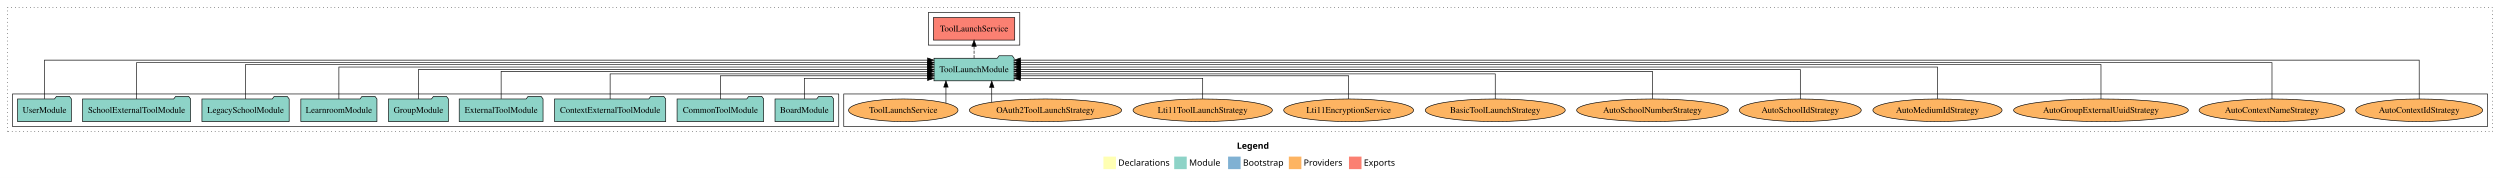
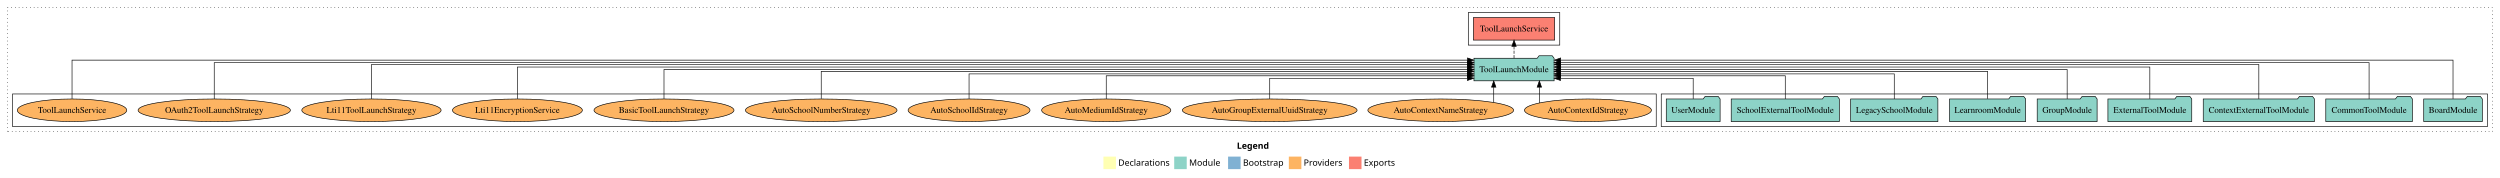
<svg xmlns="http://www.w3.org/2000/svg" width="3991pt" height="284pt" viewBox="0.00 0.00 3991.00 284.00">
  <g id="graph0" class="graph" transform="scale(1 1) rotate(0) translate(4 280)">
    <polygon fill="white" stroke="transparent" points="-4,4 -4,-280 3987,-280 3987,4 -4,4" />
    <text text-anchor="start" x="1970.51" y="-42.4" font-family="Times-12" font-weight="bold" font-size="14.00">Legend</text>
    <polygon fill="#ffffb3" stroke="transparent" points="1757.5,-10 1757.5,-30 1777.5,-30 1777.5,-10 1757.5,-10" />
    <text text-anchor="start" x="1781.13" y="-15.4" font-family="Times-12" font-size="14.00">  Declarations</text>
    <polygon fill="#8dd3c7" stroke="transparent" points="1870.5,-10 1870.5,-30 1890.5,-30 1890.5,-10 1870.5,-10" />
    <text text-anchor="start" x="1894.23" y="-15.4" font-family="Times-12" font-size="14.00">  Module</text>
    <polygon fill="#80b1d3" stroke="transparent" points="1956.5,-10 1956.5,-30 1976.5,-30 1976.5,-10 1956.5,-10" />
    <text text-anchor="start" x="1980.28" y="-15.4" font-family="Times-12" font-size="14.00">  Bootstrap</text>
    <polygon fill="#fdb462" stroke="transparent" points="2053.5,-10 2053.5,-30 2073.5,-30 2073.5,-10 2053.5,-10" />
    <text text-anchor="start" x="2077.17" y="-15.4" font-family="Times-12" font-size="14.00">  Providers</text>
    <polygon fill="#fb8072" stroke="transparent" points="2149.5,-10 2149.5,-30 2169.5,-30 2169.5,-10 2149.5,-10" />
    <text text-anchor="start" x="2173.23" y="-15.4" font-family="Times-12" font-size="14.00">  Exports</text>
    <g id="clust1" class="cluster">
      <polygon fill="none" stroke="black" stroke-dasharray="1,5" points="8,-70 8,-268 3975,-268 3975,-70 8,-70" />
    </g>
+     <g id="clust3" class="cluster">
+       <polygon fill="none" stroke="black" points="2648,-78 2648,-130 3967,-130 3967,-78 2648,-78" />
+     </g>
+     <g id="clust6" class="cluster">
+       <polygon fill="none" stroke="black" points="16,-78 16,-130 2640,-130 2640,-78 16,-78" />
+     </g>
    <g id="clust4" class="cluster">
-       <polygon fill="none" stroke="black" points="1478,-208 1478,-260 1624,-260 1624,-208 1478,-208" />
-     </g>
-     <g id="clust6" class="cluster">
-       <polygon fill="none" stroke="black" points="1343,-78 1343,-130 3967,-130 3967,-78 1343,-78" />
-     </g>
-     <g id="clust3" class="cluster">
-       <polygon fill="none" stroke="black" points="16,-78 16,-130 1335,-130 1335,-78 16,-78" />
+       <polygon fill="none" stroke="black" points="2340,-208 2340,-260 2486,-260 2486,-208 2340,-208" />
    </g>
    <g id="node1" class="node">
-       <polygon fill="#8dd3c7" stroke="black" points="1326.76,-122 1323.76,-126 1302.76,-126 1299.76,-122 1233.24,-122 1233.24,-86 1326.76,-86 1326.76,-122" />
-       <text text-anchor="middle" x="1280" y="-99.8" font-family="Times,serif" font-size="14.00">BoardModule</text>
+       <polygon fill="#8dd3c7" stroke="black" points="3958.76,-122 3955.76,-126 3934.76,-126 3931.76,-122 3865.24,-122 3865.24,-86 3958.76,-86 3958.76,-122" />
+       <text text-anchor="middle" x="3912" y="-99.8" font-family="Times,serif" font-size="14.00">BoardModule</text>
    </g>
    <g id="node10" class="node">
-       <polygon fill="#8dd3c7" stroke="black" points="1614.97,-187 1611.97,-191 1590.97,-191 1587.97,-187 1487.03,-187 1487.03,-151 1614.97,-151 1614.97,-187" />
-       <text text-anchor="middle" x="1551" y="-164.8" font-family="Times,serif" font-size="14.00">ToolLaunchModule</text>
+       <polygon fill="#8dd3c7" stroke="black" points="2476.97,-187 2473.97,-191 2452.97,-191 2449.97,-187 2349.03,-187 2349.03,-151 2476.97,-151 2476.97,-187" />
+       <text text-anchor="middle" x="2413" y="-164.8" font-family="Times,serif" font-size="14.00">ToolLaunchModule</text>
    </g>
    <g id="edge1" class="edge">
-       <path fill="none" stroke="black" d="M1280,-122.12C1280,-136.78 1280,-155 1280,-155 1280,-155 1476.78,-155 1476.78,-155" />
-       <polygon fill="black" stroke="black" points="1476.78,-158.5 1486.78,-155 1476.78,-151.5 1476.78,-158.5" />
+       <path fill="none" stroke="black" d="M3912,-122.15C3912,-145.76 3912,-184 3912,-184 3912,-184 2487.41,-184 2487.41,-184" />
+       <polygon fill="black" stroke="black" points="2487.41,-180.5 2477.41,-184 2487.41,-187.5 2487.41,-180.5" />
    </g>
    <g id="node2" class="node">
-       <polygon fill="#8dd3c7" stroke="black" points="1215.11,-122 1212.11,-126 1191.11,-126 1188.11,-122 1076.89,-122 1076.89,-86 1215.11,-86 1215.11,-122" />
-       <text text-anchor="middle" x="1146" y="-99.8" font-family="Times,serif" font-size="14.00">CommonToolModule</text>
+       <polygon fill="#8dd3c7" stroke="black" points="3847.11,-122 3844.11,-126 3823.11,-126 3820.11,-122 3708.89,-122 3708.89,-86 3847.11,-86 3847.11,-122" />
+       <text text-anchor="middle" x="3778" y="-99.8" font-family="Times,serif" font-size="14.00">CommonToolModule</text>
    </g>
    <g id="edge2" class="edge">
-       <path fill="none" stroke="black" d="M1146,-122.01C1146,-138.05 1146,-159 1146,-159 1146,-159 1476.83,-159 1476.83,-159" />
-       <polygon fill="black" stroke="black" points="1476.83,-162.5 1486.83,-159 1476.83,-155.5 1476.83,-162.5" />
+       <path fill="none" stroke="black" d="M3778,-122.01C3778,-144.49 3778,-180 3778,-180 3778,-180 2487.01,-180 2487.01,-180" />
+       <polygon fill="black" stroke="black" points="2487.01,-176.5 2477.01,-180 2487.01,-183.5 2487.01,-176.5" />
    </g>
    <g id="node3" class="node">
-       <polygon fill="#8dd3c7" stroke="black" points="1058.75,-122 1055.75,-126 1034.75,-126 1031.75,-122 881.25,-122 881.25,-86 1058.75,-86 1058.75,-122" />
-       <text text-anchor="middle" x="970" y="-99.8" font-family="Times,serif" font-size="14.00">ContextExternalToolModule</text>
+       <polygon fill="#8dd3c7" stroke="black" points="3690.75,-122 3687.75,-126 3666.75,-126 3663.75,-122 3513.25,-122 3513.25,-86 3690.75,-86 3690.75,-122" />
+       <text text-anchor="middle" x="3602" y="-99.8" font-family="Times,serif" font-size="14.00">ContextExternalToolModule</text>
    </g>
    <g id="edge3" class="edge">
-       <path fill="none" stroke="black" d="M970,-122.03C970,-139.06 970,-162 970,-162 970,-162 1476.88,-162 1476.88,-162" />
-       <polygon fill="black" stroke="black" points="1476.88,-165.5 1486.88,-162 1476.88,-158.5 1476.88,-165.5" />
+       <path fill="none" stroke="black" d="M3602,-122.04C3602,-143.66 3602,-177 3602,-177 3602,-177 2487.35,-177 2487.35,-177" />
+       <polygon fill="black" stroke="black" points="2487.35,-173.5 2477.35,-177 2487.35,-180.5 2487.35,-173.5" />
    </g>
    <g id="node4" class="node">
-       <polygon fill="#8dd3c7" stroke="black" points="862.92,-122 859.92,-126 838.92,-126 835.92,-122 729.08,-122 729.08,-86 862.92,-86 862.92,-122" />
-       <text text-anchor="middle" x="796" y="-99.8" font-family="Times,serif" font-size="14.00">ExternalToolModule</text>
+       <polygon fill="#8dd3c7" stroke="black" points="3494.92,-122 3491.92,-126 3470.92,-126 3467.92,-122 3361.08,-122 3361.08,-86 3494.92,-86 3494.92,-122" />
+       <text text-anchor="middle" x="3428" y="-99.8" font-family="Times,serif" font-size="14.00">ExternalToolModule</text>
    </g>
    <g id="edge4" class="edge">
-       <path fill="none" stroke="black" d="M796,-122.27C796,-140.56 796,-166 796,-166 796,-166 1476.95,-166 1476.95,-166" />
-       <polygon fill="black" stroke="black" points="1476.95,-169.5 1486.95,-166 1476.95,-162.5 1476.95,-169.5" />
+       <path fill="none" stroke="black" d="M3428,-122.13C3428,-142.57 3428,-173 3428,-173 3428,-173 2487.26,-173 2487.26,-173" />
+       <polygon fill="black" stroke="black" points="2487.26,-169.5 2477.26,-173 2487.26,-176.5 2487.26,-169.5" />
    </g>
    <g id="node5" class="node">
-       <polygon fill="#8dd3c7" stroke="black" points="711.82,-122 708.82,-126 687.82,-126 684.82,-122 616.18,-122 616.18,-86 711.82,-86 711.82,-122" />
-       <text text-anchor="middle" x="664" y="-99.8" font-family="Times,serif" font-size="14.00">GroupModule</text>
+       <polygon fill="#8dd3c7" stroke="black" points="3343.82,-122 3340.82,-126 3319.82,-126 3316.82,-122 3248.18,-122 3248.18,-86 3343.82,-86 3343.82,-122" />
+       <text text-anchor="middle" x="3296" y="-99.8" font-family="Times,serif" font-size="14.00">GroupModule</text>
    </g>
    <g id="edge5" class="edge">
-       <path fill="none" stroke="black" d="M664,-122.11C664,-141.34 664,-169 664,-169 664,-169 1476.85,-169 1476.85,-169" />
-       <polygon fill="black" stroke="black" points="1476.85,-172.5 1486.85,-169 1476.85,-165.5 1476.85,-172.5" />
+       <path fill="none" stroke="black" d="M3296,-122.11C3296,-141.34 3296,-169 3296,-169 3296,-169 2487.21,-169 2487.21,-169" />
+       <polygon fill="black" stroke="black" points="2487.21,-165.5 2477.21,-169 2487.21,-172.5 2487.21,-165.5" />
    </g>
    <g id="node6" class="node">
-       <polygon fill="#8dd3c7" stroke="black" points="597.74,-122 594.74,-126 573.74,-126 570.74,-122 476.26,-122 476.26,-86 597.74,-86 597.74,-122" />
-       <text text-anchor="middle" x="537" y="-99.8" font-family="Times,serif" font-size="14.00">LearnroomModule</text>
+       <polygon fill="#8dd3c7" stroke="black" points="3229.74,-122 3226.74,-126 3205.74,-126 3202.74,-122 3108.26,-122 3108.26,-86 3229.74,-86 3229.74,-122" />
+       <text text-anchor="middle" x="3169" y="-99.8" font-family="Times,serif" font-size="14.00">LearnroomModule</text>
    </g>
    <g id="edge6" class="edge">
-       <path fill="none" stroke="black" d="M537,-122.13C537,-142.57 537,-173 537,-173 537,-173 1476.8,-173 1476.8,-173" />
-       <polygon fill="black" stroke="black" points="1476.8,-176.5 1486.8,-173 1476.8,-169.5 1476.8,-176.5" />
+       <path fill="none" stroke="black" d="M3169,-122.27C3169,-140.56 3169,-166 3169,-166 3169,-166 2487.13,-166 2487.13,-166" />
+       <polygon fill="black" stroke="black" points="2487.13,-162.5 2477.13,-166 2487.13,-169.5 2487.13,-162.5" />
    </g>
    <g id="node7" class="node">
-       <polygon fill="#8dd3c7" stroke="black" points="457.63,-122 454.63,-126 433.63,-126 430.63,-122 318.37,-122 318.37,-86 457.63,-86 457.63,-122" />
-       <text text-anchor="middle" x="388" y="-99.8" font-family="Times,serif" font-size="14.00">LegacySchoolModule</text>
+       <polygon fill="#8dd3c7" stroke="black" points="3089.63,-122 3086.63,-126 3065.63,-126 3062.63,-122 2950.37,-122 2950.37,-86 3089.63,-86 3089.63,-122" />
+       <text text-anchor="middle" x="3020" y="-99.8" font-family="Times,serif" font-size="14.00">LegacySchoolModule</text>
    </g>
    <g id="edge7" class="edge">
-       <path fill="none" stroke="black" d="M388,-122.04C388,-143.66 388,-177 388,-177 388,-177 1476.82,-177 1476.82,-177" />
-       <polygon fill="black" stroke="black" points="1476.82,-180.5 1486.82,-177 1476.82,-173.5 1476.82,-180.5" />
+       <path fill="none" stroke="black" d="M3020,-122.03C3020,-139.06 3020,-162 3020,-162 3020,-162 2487.1,-162 2487.1,-162" />
+       <polygon fill="black" stroke="black" points="2487.1,-158.5 2477.1,-162 2487.1,-165.5 2487.1,-158.5" />
    </g>
    <g id="node8" class="node">
-       <polygon fill="#8dd3c7" stroke="black" points="300.3,-122 297.3,-126 276.3,-126 273.3,-122 127.7,-122 127.7,-86 300.3,-86 300.3,-122" />
-       <text text-anchor="middle" x="214" y="-99.8" font-family="Times,serif" font-size="14.00">SchoolExternalToolModule</text>
+       <polygon fill="#8dd3c7" stroke="black" points="2932.3,-122 2929.3,-126 2908.3,-126 2905.3,-122 2759.7,-122 2759.7,-86 2932.3,-86 2932.3,-122" />
+       <text text-anchor="middle" x="2846" y="-99.8" font-family="Times,serif" font-size="14.00">SchoolExternalToolModule</text>
    </g>
    <g id="edge8" class="edge">
-       <path fill="none" stroke="black" d="M214,-122.01C214,-144.49 214,-180 214,-180 214,-180 1476.96,-180 1476.96,-180" />
-       <polygon fill="black" stroke="black" points="1476.96,-183.5 1486.96,-180 1476.96,-176.5 1476.96,-183.5" />
+       <path fill="none" stroke="black" d="M2846,-122.01C2846,-138.05 2846,-159 2846,-159 2846,-159 2487.36,-159 2487.36,-159" />
+       <polygon fill="black" stroke="black" points="2487.36,-155.5 2477.36,-159 2487.36,-162.5 2487.36,-155.5" />
    </g>
    <g id="node9" class="node">
-       <polygon fill="#8dd3c7" stroke="black" points="109.98,-122 106.98,-126 85.98,-126 82.98,-122 24.02,-122 24.02,-86 109.98,-86 109.98,-122" />
-       <text text-anchor="middle" x="67" y="-99.8" font-family="Times,serif" font-size="14.00">UserModule</text>
+       <polygon fill="#8dd3c7" stroke="black" points="2741.98,-122 2738.98,-126 2717.98,-126 2714.98,-122 2656.02,-122 2656.02,-86 2741.98,-86 2741.98,-122" />
+       <text text-anchor="middle" x="2699" y="-99.8" font-family="Times,serif" font-size="14.00">UserModule</text>
    </g>
    <g id="edge9" class="edge">
-       <path fill="none" stroke="black" d="M67,-122.15C67,-145.76 67,-184 67,-184 67,-184 1476.76,-184 1476.76,-184" />
-       <polygon fill="black" stroke="black" points="1476.76,-187.5 1486.76,-184 1476.76,-180.5 1476.76,-187.5" />
+       <path fill="none" stroke="black" d="M2699,-122.12C2699,-136.78 2699,-155 2699,-155 2699,-155 2487.18,-155 2487.18,-155" />
+       <polygon fill="black" stroke="black" points="2487.18,-151.5 2477.18,-155 2487.18,-158.5 2487.18,-151.5" />
    </g>
    <g id="node11" class="node">
-       <polygon fill="#fb8072" stroke="black" points="1615.9,-252 1486.1,-252 1486.1,-216 1615.9,-216 1615.9,-252" />
-       <text text-anchor="middle" x="1551" y="-229.8" font-family="Times,serif" font-size="14.00">ToolLaunchService </text>
+       <polygon fill="#fb8072" stroke="black" points="2477.9,-252 2348.1,-252 2348.1,-216 2477.9,-216 2477.9,-252" />
+       <text text-anchor="middle" x="2413" y="-229.8" font-family="Times,serif" font-size="14.00">ToolLaunchService </text>
    </g>
    <g id="edge10" class="edge">
-       <path fill="none" stroke="black" stroke-dasharray="5,2" d="M1551,-187.11C1551,-187.11 1551,-205.99 1551,-205.99" />
-       <polygon fill="black" stroke="black" points="1547.5,-205.99 1551,-215.99 1554.5,-205.99 1547.5,-205.99" />
+       <path fill="none" stroke="black" stroke-dasharray="5,2" d="M2413,-187.11C2413,-187.11 2413,-205.99 2413,-205.99" />
+       <polygon fill="black" stroke="black" points="2409.5,-205.99 2413,-215.99 2416.5,-205.99 2409.5,-205.99" />
    </g>
    <g id="node12" class="node">
-       <ellipse fill="#fdb462" stroke="black" cx="3858" cy="-104" rx="101.3" ry="18" />
-       <text text-anchor="middle" x="3858" y="-99.8" font-family="Times,serif" font-size="14.00">AutoContextIdStrategy</text>
+       <ellipse fill="#fdb462" stroke="black" cx="2531" cy="-104" rx="101.3" ry="18" />
+       <text text-anchor="middle" x="2531" y="-99.8" font-family="Times,serif" font-size="14.00">AutoContextIdStrategy</text>
    </g>
    <g id="edge11" class="edge">
-       <path fill="none" stroke="black" d="M3858,-122.15C3858,-145.76 3858,-184 3858,-184 3858,-184 1625.11,-184 1625.11,-184" />
-       <polygon fill="black" stroke="black" points="1625.11,-180.5 1615.11,-184 1625.11,-187.5 1625.11,-180.5" />
+       <path fill="none" stroke="black" d="M2453.42,-115.62C2453.42,-115.62 2453.42,-140.85 2453.42,-140.85" />
+       <polygon fill="black" stroke="black" points="2449.92,-140.85 2453.42,-150.85 2456.92,-140.85 2449.92,-140.85" />
    </g>
    <g id="node13" class="node">
-       <ellipse fill="#fdb462" stroke="black" cx="3623" cy="-104" rx="116.33" ry="18" />
-       <text text-anchor="middle" x="3623" y="-99.8" font-family="Times,serif" font-size="14.00">AutoContextNameStrategy</text>
+       <ellipse fill="#fdb462" stroke="black" cx="2296" cy="-104" rx="116.33" ry="18" />
+       <text text-anchor="middle" x="2296" y="-99.8" font-family="Times,serif" font-size="14.00">AutoContextNameStrategy</text>
    </g>
    <g id="edge12" class="edge">
-       <path fill="none" stroke="black" d="M3623,-122.01C3623,-144.49 3623,-180 3623,-180 3623,-180 1625,-180 1625,-180" />
-       <polygon fill="black" stroke="black" points="1625,-176.5 1615,-180 1625,-183.5 1625,-176.5" />
+       <path fill="none" stroke="black" d="M2380.59,-116.53C2380.59,-116.53 2380.59,-140.85 2380.59,-140.85" />
+       <polygon fill="black" stroke="black" points="2377.09,-140.85 2380.59,-150.85 2384.09,-140.85 2377.09,-140.85" />
    </g>
    <g id="node14" class="node">
-       <ellipse fill="#fdb462" stroke="black" cx="3350" cy="-104" rx="139.45" ry="18" />
-       <text text-anchor="middle" x="3350" y="-99.8" font-family="Times,serif" font-size="14.00">AutoGroupExternalUuidStrategy</text>
+       <ellipse fill="#fdb462" stroke="black" cx="2023" cy="-104" rx="139.45" ry="18" />
+       <text text-anchor="middle" x="2023" y="-99.8" font-family="Times,serif" font-size="14.00">AutoGroupExternalUuidStrategy</text>
    </g>
    <g id="edge13" class="edge">
-       <path fill="none" stroke="black" d="M3350,-122.04C3350,-143.66 3350,-177 3350,-177 3350,-177 1625.03,-177 1625.03,-177" />
-       <polygon fill="black" stroke="black" points="1625.03,-173.5 1615.03,-177 1625.03,-180.5 1625.03,-173.5" />
+       <path fill="none" stroke="black" d="M2023,-122.12C2023,-136.78 2023,-155 2023,-155 2023,-155 2338.6,-155 2338.6,-155" />
+       <polygon fill="black" stroke="black" points="2338.6,-158.5 2348.6,-155 2338.6,-151.5 2338.6,-158.5" />
    </g>
    <g id="node15" class="node">
-       <ellipse fill="#fdb462" stroke="black" cx="3089" cy="-104" rx="103.09" ry="18" />
-       <text text-anchor="middle" x="3089" y="-99.8" font-family="Times,serif" font-size="14.00">AutoMediumIdStrategy</text>
+       <ellipse fill="#fdb462" stroke="black" cx="1762" cy="-104" rx="103.09" ry="18" />
+       <text text-anchor="middle" x="1762" y="-99.8" font-family="Times,serif" font-size="14.00">AutoMediumIdStrategy</text>
    </g>
    <g id="edge14" class="edge">
-       <path fill="none" stroke="black" d="M3089,-122.13C3089,-142.57 3089,-173 3089,-173 3089,-173 1625.13,-173 1625.13,-173" />
-       <polygon fill="black" stroke="black" points="1625.13,-169.5 1615.13,-173 1625.13,-176.5 1625.13,-169.5" />
+       <path fill="none" stroke="black" d="M1762,-122.01C1762,-138.05 1762,-159 1762,-159 1762,-159 2338.8,-159 2338.8,-159" />
+       <polygon fill="black" stroke="black" points="2338.8,-162.5 2348.8,-159 2338.8,-155.5 2338.8,-162.5" />
    </g>
    <g id="node16" class="node">
-       <ellipse fill="#fdb462" stroke="black" cx="2870" cy="-104" rx="97.29" ry="18" />
-       <text text-anchor="middle" x="2870" y="-99.8" font-family="Times,serif" font-size="14.00">AutoSchoolIdStrategy</text>
+       <ellipse fill="#fdb462" stroke="black" cx="1543" cy="-104" rx="97.29" ry="18" />
+       <text text-anchor="middle" x="1543" y="-99.8" font-family="Times,serif" font-size="14.00">AutoSchoolIdStrategy</text>
    </g>
    <g id="edge15" class="edge">
-       <path fill="none" stroke="black" d="M2870,-122.11C2870,-141.34 2870,-169 2870,-169 2870,-169 1625.06,-169 1625.06,-169" />
-       <polygon fill="black" stroke="black" points="1625.06,-165.5 1615.06,-169 1625.06,-172.5 1625.06,-165.5" />
+       <path fill="none" stroke="black" d="M1543,-122.03C1543,-139.06 1543,-162 1543,-162 1543,-162 2338.67,-162 2338.67,-162" />
+       <polygon fill="black" stroke="black" points="2338.67,-165.5 2348.67,-162 2338.67,-158.5 2338.67,-165.5" />
    </g>
    <g id="node17" class="node">
-       <ellipse fill="#fdb462" stroke="black" cx="2634" cy="-104" rx="120.99" ry="18" />
-       <text text-anchor="middle" x="2634" y="-99.8" font-family="Times,serif" font-size="14.00">AutoSchoolNumberStrategy</text>
+       <ellipse fill="#fdb462" stroke="black" cx="1307" cy="-104" rx="120.99" ry="18" />
+       <text text-anchor="middle" x="1307" y="-99.8" font-family="Times,serif" font-size="14.00">AutoSchoolNumberStrategy</text>
    </g>
    <g id="edge16" class="edge">
-       <path fill="none" stroke="black" d="M2634,-122.27C2634,-140.56 2634,-166 2634,-166 2634,-166 1625.1,-166 1625.1,-166" />
-       <polygon fill="black" stroke="black" points="1625.1,-162.5 1615.1,-166 1625.1,-169.5 1625.1,-162.5" />
+       <path fill="none" stroke="black" d="M1307,-122.27C1307,-140.56 1307,-166 1307,-166 1307,-166 2338.76,-166 2338.76,-166" />
+       <polygon fill="black" stroke="black" points="2338.76,-169.5 2348.76,-166 2338.76,-162.5 2338.76,-169.5" />
    </g>
    <g id="node18" class="node">
-       <ellipse fill="#fdb462" stroke="black" cx="2383" cy="-104" rx="111.74" ry="18" />
-       <text text-anchor="middle" x="2383" y="-99.8" font-family="Times,serif" font-size="14.00">BasicToolLaunchStrategy</text>
+       <ellipse fill="#fdb462" stroke="black" cx="1056" cy="-104" rx="111.74" ry="18" />
+       <text text-anchor="middle" x="1056" y="-99.8" font-family="Times,serif" font-size="14.00">BasicToolLaunchStrategy</text>
    </g>
    <g id="edge17" class="edge">
-       <path fill="none" stroke="black" d="M2383,-122.03C2383,-139.06 2383,-162 2383,-162 2383,-162 1625.25,-162 1625.25,-162" />
-       <polygon fill="black" stroke="black" points="1625.25,-158.5 1615.25,-162 1625.25,-165.5 1625.25,-158.5" />
+       <path fill="none" stroke="black" d="M1056,-122.11C1056,-141.34 1056,-169 1056,-169 1056,-169 2338.92,-169 2338.92,-169" />
+       <polygon fill="black" stroke="black" points="2338.92,-172.5 2348.92,-169 2338.92,-165.5 2338.92,-172.5" />
    </g>
    <g id="node19" class="node">
-       <ellipse fill="#fdb462" stroke="black" cx="2149" cy="-104" rx="103.65" ry="18" />
-       <text text-anchor="middle" x="2149" y="-99.8" font-family="Times,serif" font-size="14.00">Lti11EncryptionService</text>
+       <ellipse fill="#fdb462" stroke="black" cx="822" cy="-104" rx="103.65" ry="18" />
+       <text text-anchor="middle" x="822" y="-99.8" font-family="Times,serif" font-size="14.00">Lti11EncryptionService</text>
    </g>
    <g id="edge18" class="edge">
-       <path fill="none" stroke="black" d="M2149,-122.01C2149,-138.05 2149,-159 2149,-159 2149,-159 1625,-159 1625,-159" />
-       <polygon fill="black" stroke="black" points="1625,-155.5 1615,-159 1625,-162.5 1625,-155.5" />
+       <path fill="none" stroke="black" d="M822,-122.13C822,-142.57 822,-173 822,-173 822,-173 2338.66,-173 2338.66,-173" />
+       <polygon fill="black" stroke="black" points="2338.66,-176.5 2348.66,-173 2338.66,-169.5 2338.66,-176.5" />
    </g>
    <g id="node20" class="node">
-       <ellipse fill="#fdb462" stroke="black" cx="1916" cy="-104" rx="111.18" ry="18" />
-       <text text-anchor="middle" x="1916" y="-99.8" font-family="Times,serif" font-size="14.00">Lti11ToolLaunchStrategy</text>
+       <ellipse fill="#fdb462" stroke="black" cx="589" cy="-104" rx="111.18" ry="18" />
+       <text text-anchor="middle" x="589" y="-99.8" font-family="Times,serif" font-size="14.00">Lti11ToolLaunchStrategy</text>
    </g>
    <g id="edge19" class="edge">
-       <path fill="none" stroke="black" d="M1916,-122.12C1916,-136.78 1916,-155 1916,-155 1916,-155 1625,-155 1625,-155" />
-       <polygon fill="black" stroke="black" points="1625,-151.5 1615,-155 1625,-158.5 1625,-151.5" />
+       <path fill="none" stroke="black" d="M589,-122.04C589,-143.66 589,-177 589,-177 589,-177 2338.89,-177 2338.89,-177" />
+       <polygon fill="black" stroke="black" points="2338.89,-180.5 2348.89,-177 2338.89,-173.5 2338.89,-180.5" />
    </g>
    <g id="node21" class="node">
-       <ellipse fill="#fdb462" stroke="black" cx="1665" cy="-104" rx="121.55" ry="18" />
-       <text text-anchor="middle" x="1665" y="-99.8" font-family="Times,serif" font-size="14.00">OAuth2ToolLaunchStrategy</text>
+       <ellipse fill="#fdb462" stroke="black" cx="338" cy="-104" rx="121.55" ry="18" />
+       <text text-anchor="middle" x="338" y="-99.8" font-family="Times,serif" font-size="14.00">OAuth2ToolLaunchStrategy</text>
    </g>
    <g id="edge20" class="edge">
-       <path fill="none" stroke="black" d="M1579.23,-116.84C1579.23,-116.84 1579.23,-140.52 1579.23,-140.52" />
-       <polygon fill="black" stroke="black" points="1575.73,-140.52 1579.23,-150.52 1582.73,-140.52 1575.73,-140.52" />
+       <path fill="none" stroke="black" d="M338,-122.01C338,-144.49 338,-180 338,-180 338,-180 2338.91,-180 2338.91,-180" />
+       <polygon fill="black" stroke="black" points="2338.91,-183.5 2348.91,-180 2338.91,-176.5 2338.91,-183.5" />
    </g>
    <g id="node22" class="node">
-       <ellipse fill="#fdb462" stroke="black" cx="1438" cy="-104" rx="87.38" ry="18" />
-       <text text-anchor="middle" x="1438" y="-99.8" font-family="Times,serif" font-size="14.00">ToolLaunchService</text>
+       <ellipse fill="#fdb462" stroke="black" cx="111" cy="-104" rx="87.38" ry="18" />
+       <text text-anchor="middle" x="111" y="-99.8" font-family="Times,serif" font-size="14.00">ToolLaunchService</text>
    </g>
    <g id="edge21" class="edge">
-       <path fill="none" stroke="black" d="M1506.1,-115.32C1506.1,-115.32 1506.1,-140.94 1506.1,-140.94" />
-       <polygon fill="black" stroke="black" points="1502.6,-140.94 1506.1,-150.94 1509.6,-140.94 1502.6,-140.94" />
+       <path fill="none" stroke="black" d="M111,-122.15C111,-145.76 111,-184 111,-184 111,-184 2338.73,-184 2338.73,-184" />
+       <polygon fill="black" stroke="black" points="2338.73,-187.5 2348.73,-184 2338.73,-180.5 2338.73,-187.5" />
    </g>
  </g>
</svg>
